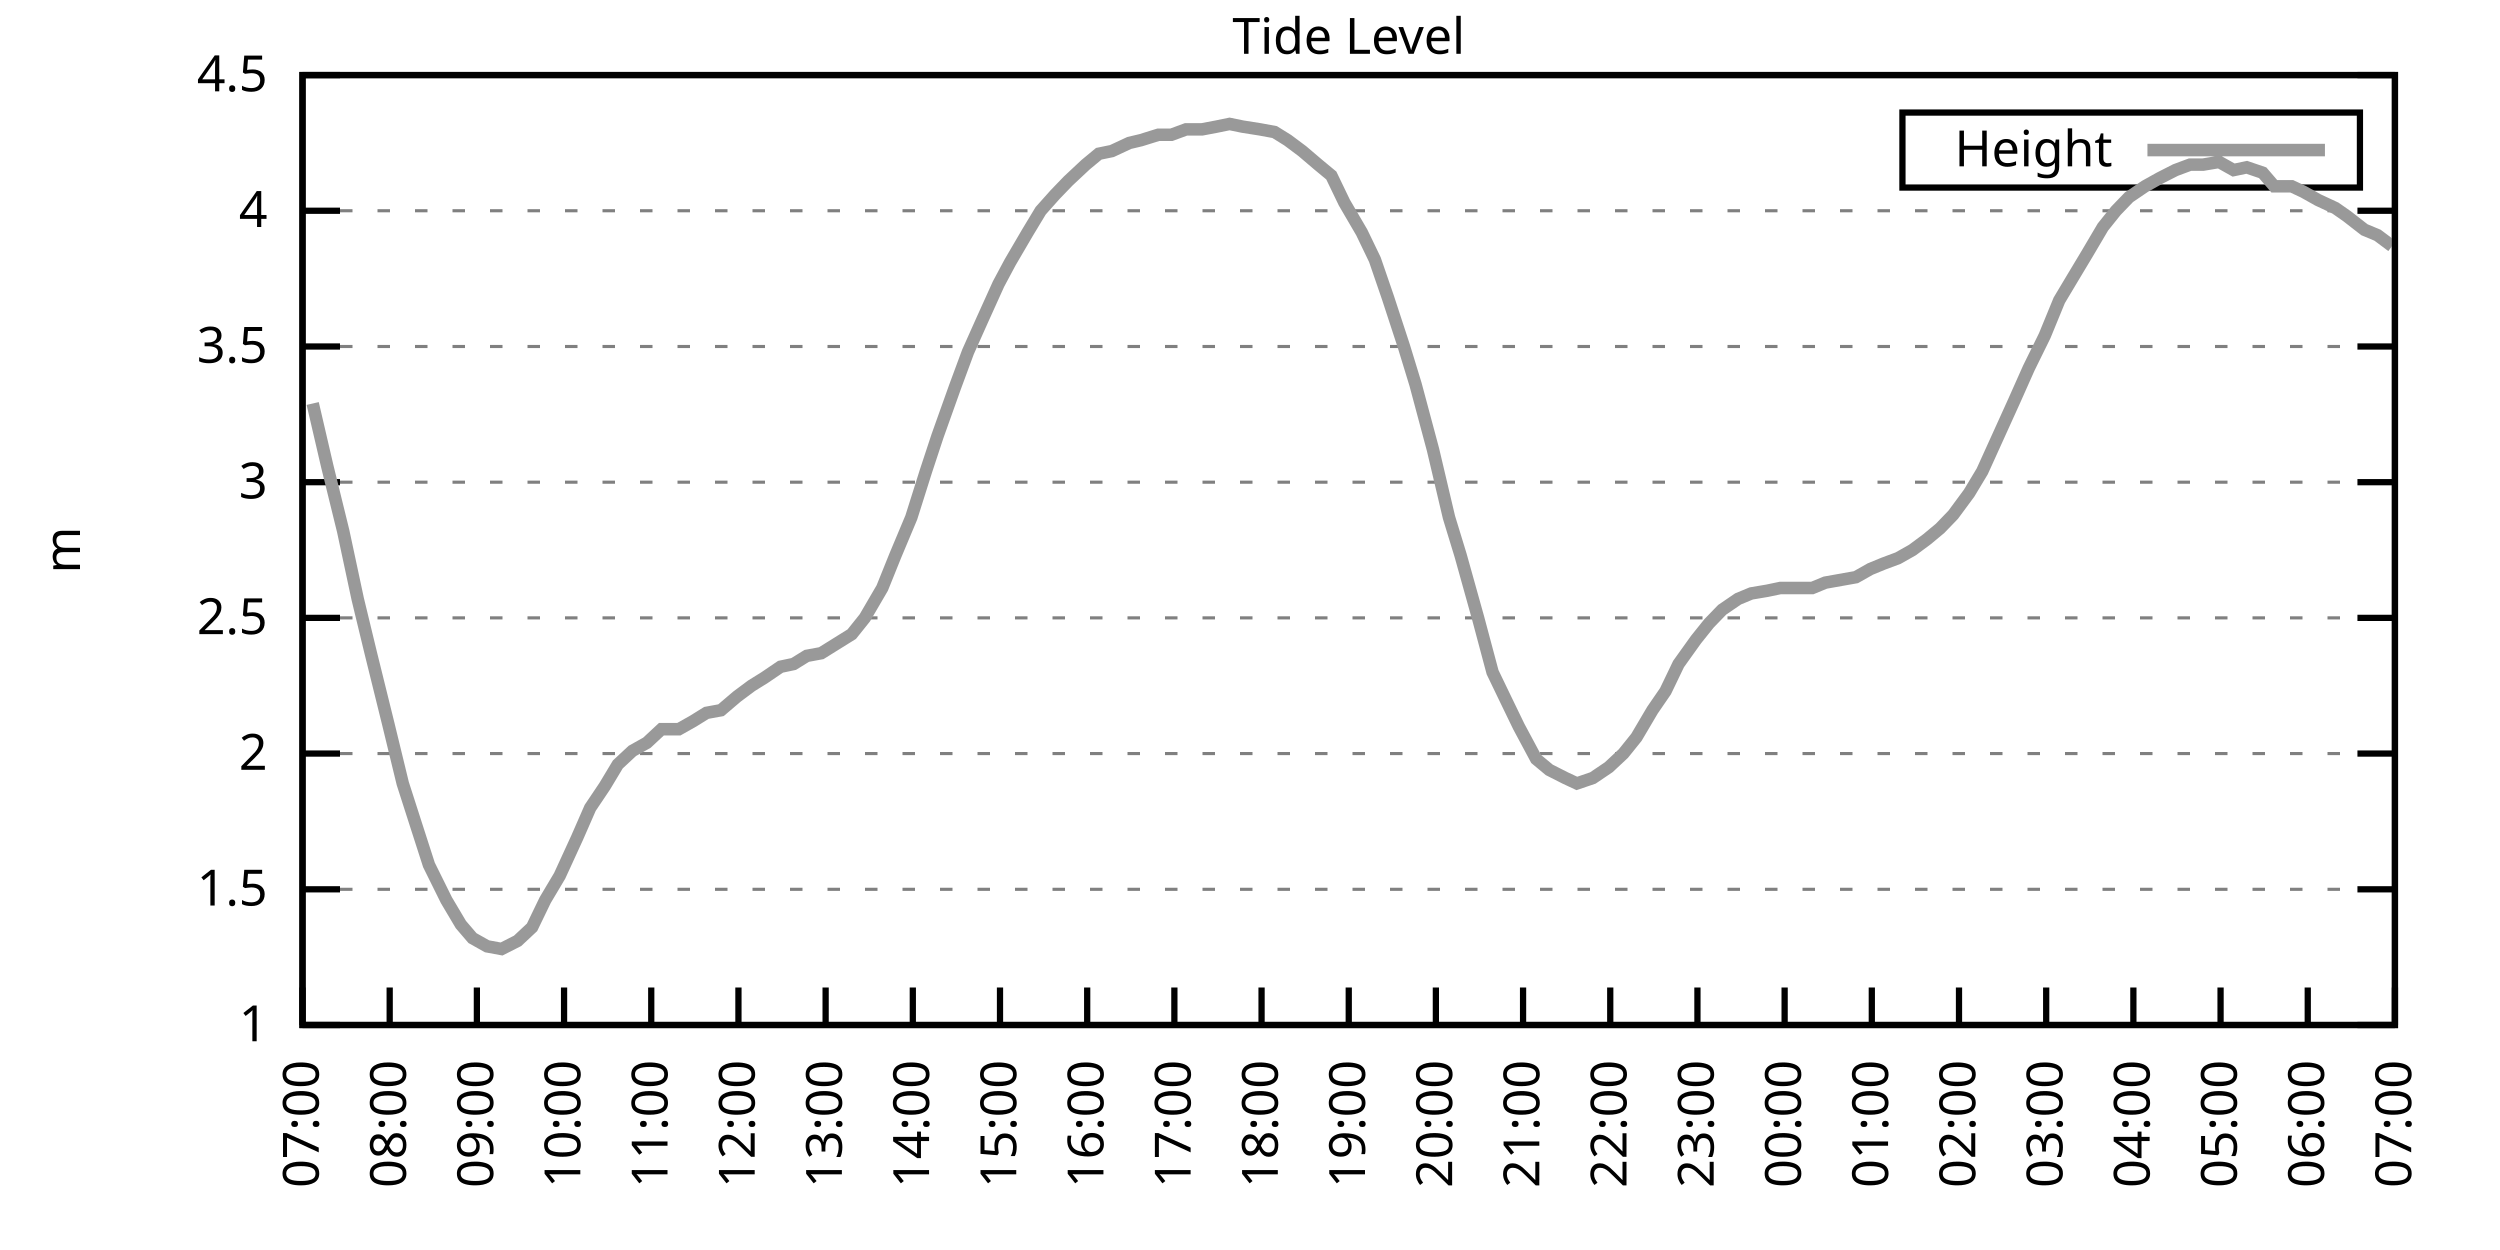
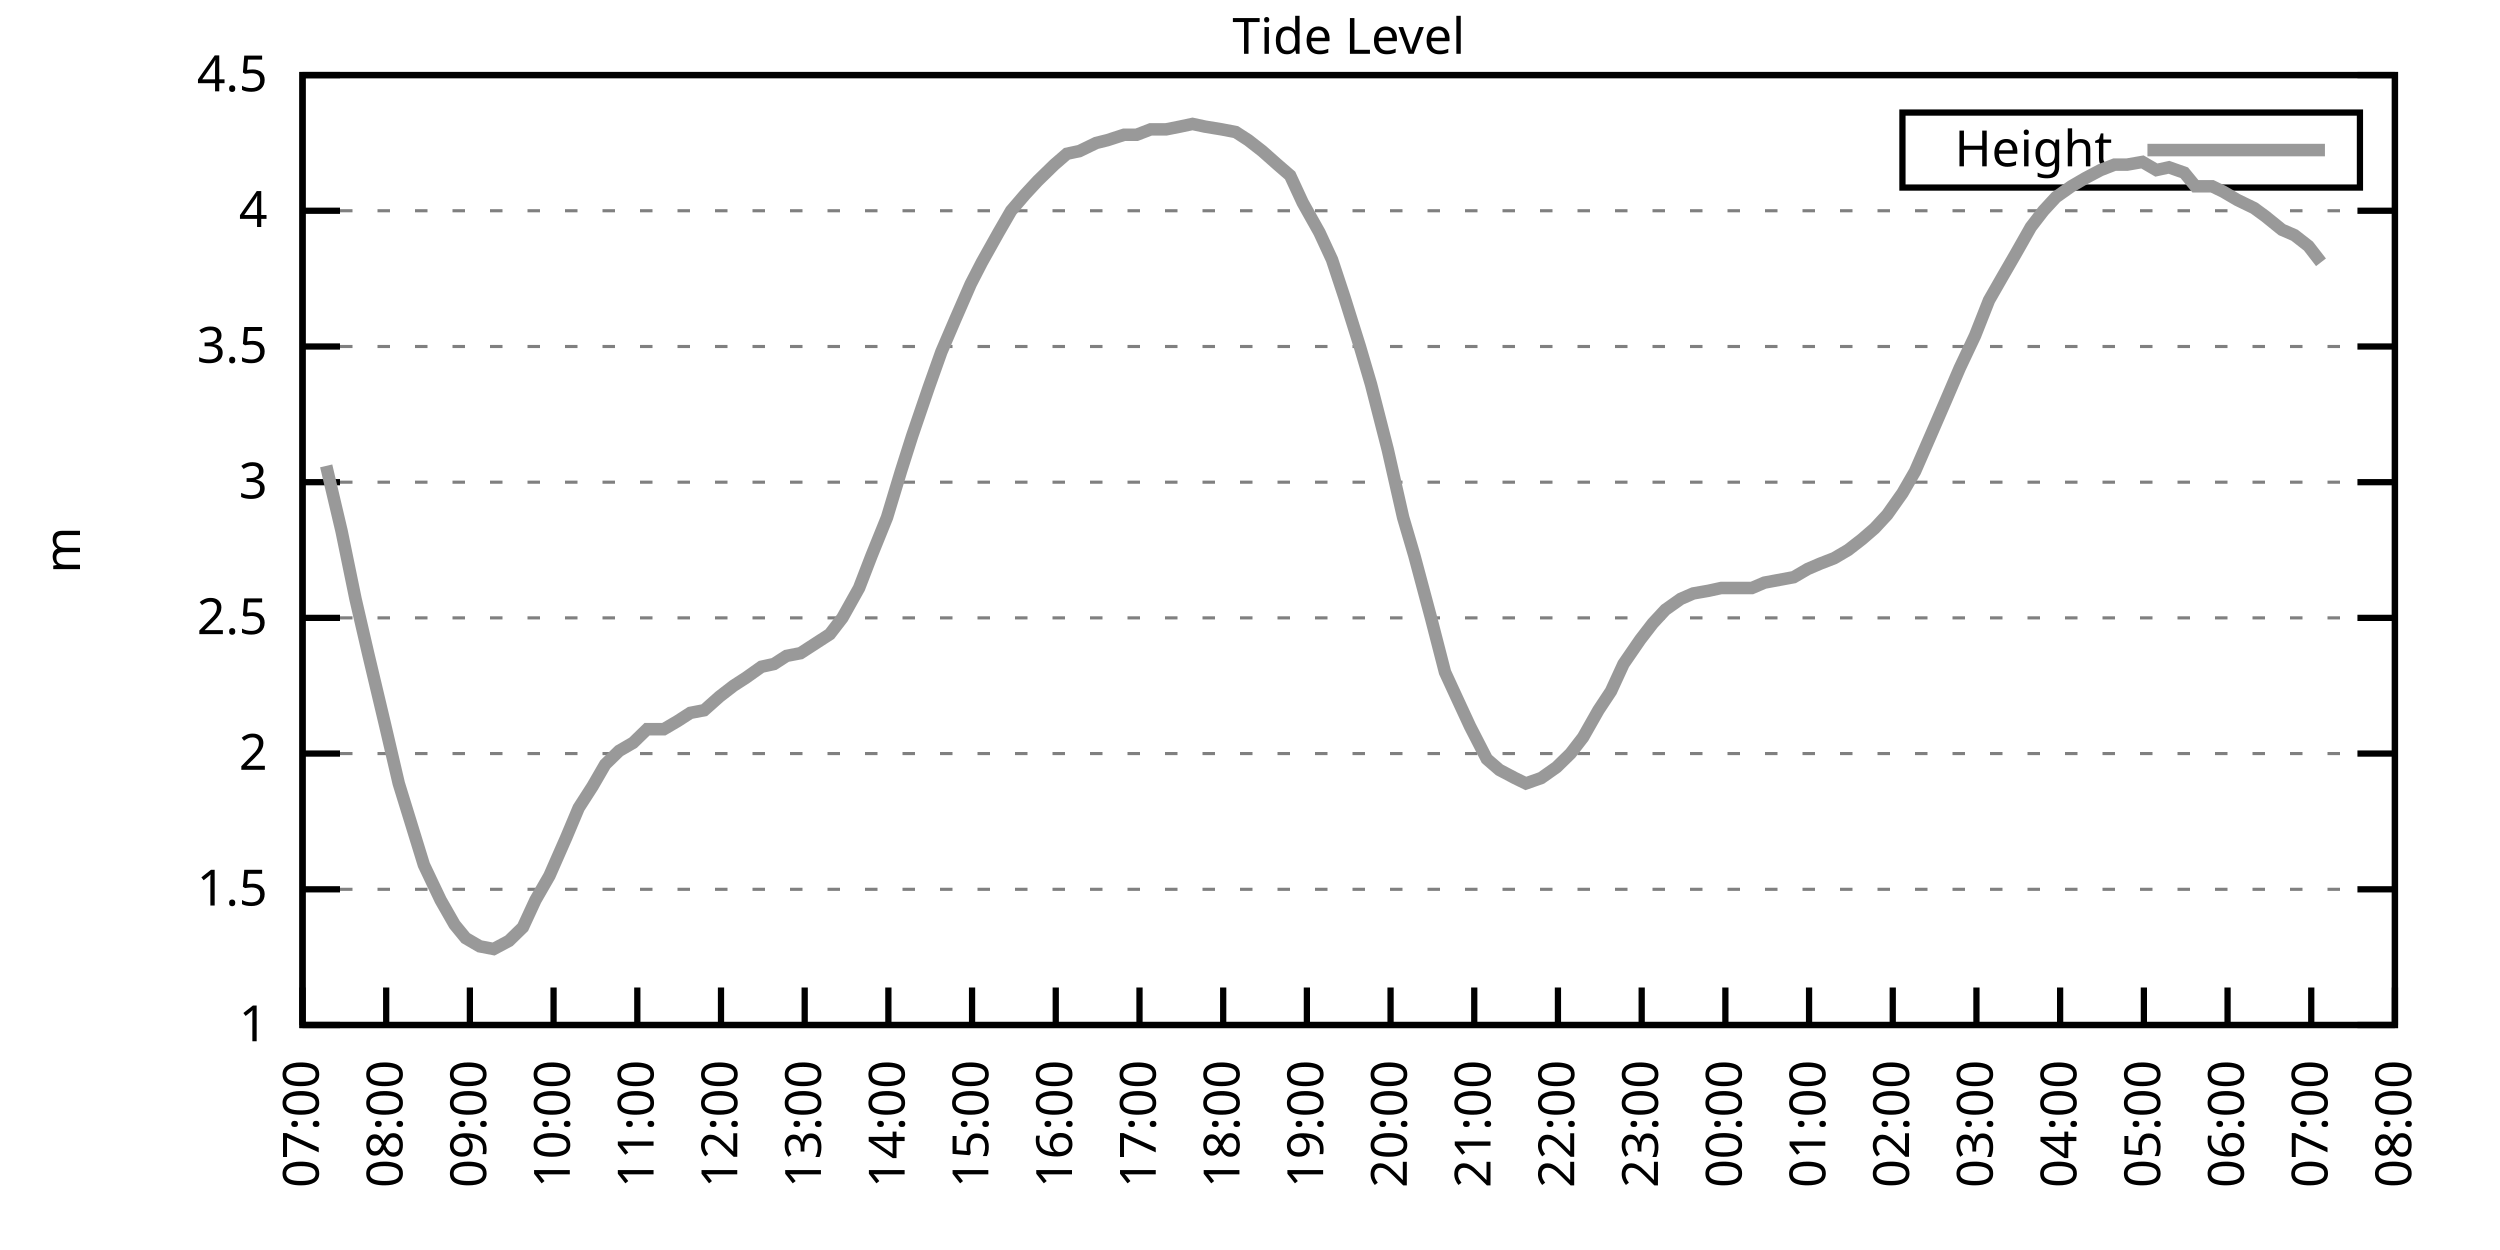
<svg xmlns="http://www.w3.org/2000/svg" xmlns:xlink="http://www.w3.org/1999/xlink" width="400" height="200" viewBox="0 0 400 200">
  <g id="gnuplot_canvas">
    <rect x="0" y="0" width="400" height="200" fill="none" />
    <defs>
      <circle id="gpDot" r="0.5" stroke-width="0.5" stroke="currentColor" />
      <path id="gpPt0" stroke-width="0.333" stroke="currentColor" d="M-1,0 h2 M0,-1 v2" />
      <path id="gpPt1" stroke-width="0.333" stroke="currentColor" d="M-1,-1 L1,1 M1,-1 L-1,1" />
      <path id="gpPt2" stroke-width="0.333" stroke="currentColor" d="M-1,0 L1,0 M0,-1 L0,1 M-1,-1 L1,1 M-1,1 L1,-1" />
      <rect id="gpPt3" stroke-width="0.333" stroke="currentColor" x="-1" y="-1" width="2" height="2" />
      <rect id="gpPt4" stroke-width="0.333" stroke="currentColor" fill="currentColor" x="-1" y="-1" width="2" height="2" />
      <circle id="gpPt5" stroke-width="0.333" stroke="currentColor" cx="0" cy="0" r="1" />
      <use xlink:href="#gpPt5" id="gpPt6" fill="currentColor" stroke="none" />
      <path id="gpPt7" stroke-width="0.333" stroke="currentColor" d="M0,-1.33 L-1.33,0.67 L1.33,0.67 z" />
      <use xlink:href="#gpPt7" id="gpPt8" fill="currentColor" stroke="none" />
      <use xlink:href="#gpPt7" id="gpPt9" stroke="currentColor" transform="rotate(180)" />
      <use xlink:href="#gpPt9" id="gpPt10" fill="currentColor" stroke="none" />
      <use xlink:href="#gpPt3" id="gpPt11" stroke="currentColor" transform="rotate(45)" />
      <use xlink:href="#gpPt11" id="gpPt12" fill="currentColor" stroke="none" />
      <path id="gpPt13" stroke-width="0.333" stroke="currentColor" d="M0,1.330 L1.265,0.411 L0.782,-1.067 L-0.782,-1.076 L-1.265,0.411 z" />
      <use xlink:href="#gpPt13" id="gpPt14" fill="currentColor" stroke="none" />
      <filter id="textbox" filterUnits="objectBoundingBox" x="0" y="0" height="1" width="1">
        <feFlood flood-color="white" flood-opacity="1" result="bgnd" />
        <feComposite in="SourceGraphic" in2="bgnd" operator="atop" />
      </filter>
      <filter id="greybox" filterUnits="objectBoundingBox" x="0" y="0" height="1" width="1">
        <feFlood flood-color="lightgrey" flood-opacity="1" result="grey" />
        <feComposite in="SourceGraphic" in2="grey" operator="atop" />
      </filter>
    </defs>
    <g fill="none" color="white" stroke="currentColor" stroke-width="1.00" stroke-linecap="butt" stroke-linejoin="miter">
</g>
    <g fill="none" color="black" stroke="currentColor" stroke-width="1.00" stroke-linecap="butt" stroke-linejoin="miter">
      <g stroke="none" shape-rendering="crispEdges">
        <polygon fill="rgb(255, 255, 255)" points="48.40,164.00 383.18,164.00 383.18,12.02 48.40,12.02 " />
      </g>
    </g>
    <g fill="none" color="black" stroke="currentColor" stroke-width="1.00" stroke-linecap="butt" stroke-linejoin="miter">
</g>
    <g fill="none" color="black" stroke="black" stroke-width="0.50" stroke-linecap="butt" stroke-linejoin="miter">
</g>
    <g fill="none" color="gray" stroke="currentColor" stroke-width="0.50" stroke-linecap="butt" stroke-linejoin="miter">
      <path stroke="gray" stroke-dasharray="2,4" class="gridline" d="M48.40,164.00 L383.19,164.00  " />
    </g>
    <g fill="none" color="gray" stroke="gray" stroke-width="1.00" stroke-linecap="butt" stroke-linejoin="miter">
</g>
    <g fill="none" color="black" stroke="currentColor" stroke-width="1.00" stroke-linecap="butt" stroke-linejoin="miter">
      <path stroke="black" d="M48.40,164.00 L54.40,164.00 M383.19,164.00 L377.19,164.00  " />
      <g transform="translate(42.80,166.60)" stroke="none" fill="black" font-family="Sans" font-size="8.00" text-anchor="end">
        <text>
          <tspan font-family="Sans"> 1</tspan>
        </text>
      </g>
    </g>
    <g fill="none" color="black" stroke="currentColor" stroke-width="1.00" stroke-linecap="butt" stroke-linejoin="miter">
</g>
    <g fill="none" color="black" stroke="black" stroke-width="0.50" stroke-linecap="butt" stroke-linejoin="miter">
</g>
    <g fill="none" color="gray" stroke="currentColor" stroke-width="0.50" stroke-linecap="butt" stroke-linejoin="miter">
      <path stroke="gray" stroke-dasharray="2,4" class="gridline" d="M48.40,142.29 L383.19,142.29  " />
    </g>
    <g fill="none" color="gray" stroke="gray" stroke-width="1.00" stroke-linecap="butt" stroke-linejoin="miter">
</g>
    <g fill="none" color="black" stroke="currentColor" stroke-width="1.00" stroke-linecap="butt" stroke-linejoin="miter">
      <path stroke="black" d="M48.40,142.29 L54.40,142.29 M383.19,142.29 L377.19,142.29  " />
      <g transform="translate(42.80,144.89)" stroke="none" fill="black" font-family="Sans" font-size="8.00" text-anchor="end">
        <text>
          <tspan font-family="Sans"> 1.5</tspan>
        </text>
      </g>
    </g>
    <g fill="none" color="black" stroke="currentColor" stroke-width="1.00" stroke-linecap="butt" stroke-linejoin="miter">
</g>
    <g fill="none" color="black" stroke="black" stroke-width="0.50" stroke-linecap="butt" stroke-linejoin="miter">
</g>
    <g fill="none" color="gray" stroke="currentColor" stroke-width="0.50" stroke-linecap="butt" stroke-linejoin="miter">
      <path stroke="gray" stroke-dasharray="2,4" class="gridline" d="M48.40,120.57 L383.19,120.57  " />
    </g>
    <g fill="none" color="gray" stroke="gray" stroke-width="1.00" stroke-linecap="butt" stroke-linejoin="miter">
</g>
    <g fill="none" color="black" stroke="currentColor" stroke-width="1.00" stroke-linecap="butt" stroke-linejoin="miter">
      <path stroke="black" d="M48.40,120.57 L54.40,120.57 M383.19,120.57 L377.19,120.57  " />
      <g transform="translate(42.80,123.17)" stroke="none" fill="black" font-family="Sans" font-size="8.00" text-anchor="end">
        <text>
          <tspan font-family="Sans"> 2</tspan>
        </text>
      </g>
    </g>
    <g fill="none" color="black" stroke="currentColor" stroke-width="1.00" stroke-linecap="butt" stroke-linejoin="miter">
</g>
    <g fill="none" color="black" stroke="black" stroke-width="0.50" stroke-linecap="butt" stroke-linejoin="miter">
</g>
    <g fill="none" color="gray" stroke="currentColor" stroke-width="0.50" stroke-linecap="butt" stroke-linejoin="miter">
      <path stroke="gray" stroke-dasharray="2,4" class="gridline" d="M48.40,98.86 L383.19,98.86  " />
    </g>
    <g fill="none" color="gray" stroke="gray" stroke-width="1.00" stroke-linecap="butt" stroke-linejoin="miter">
</g>
    <g fill="none" color="black" stroke="currentColor" stroke-width="1.00" stroke-linecap="butt" stroke-linejoin="miter">
      <path stroke="black" d="M48.40,98.86 L54.40,98.86 M383.19,98.86 L377.19,98.86  " />
      <g transform="translate(42.80,101.46)" stroke="none" fill="black" font-family="Sans" font-size="8.00" text-anchor="end">
        <text>
          <tspan font-family="Sans"> 2.5</tspan>
        </text>
      </g>
    </g>
    <g fill="none" color="black" stroke="currentColor" stroke-width="1.00" stroke-linecap="butt" stroke-linejoin="miter">
</g>
    <g fill="none" color="black" stroke="black" stroke-width="0.50" stroke-linecap="butt" stroke-linejoin="miter">
</g>
    <g fill="none" color="gray" stroke="currentColor" stroke-width="0.50" stroke-linecap="butt" stroke-linejoin="miter">
      <path stroke="gray" stroke-dasharray="2,4" class="gridline" d="M48.40,77.15 L383.19,77.15  " />
    </g>
    <g fill="none" color="gray" stroke="gray" stroke-width="1.00" stroke-linecap="butt" stroke-linejoin="miter">
</g>
    <g fill="none" color="black" stroke="currentColor" stroke-width="1.00" stroke-linecap="butt" stroke-linejoin="miter">
      <path stroke="black" d="M48.40,77.15 L54.40,77.15 M383.19,77.15 L377.19,77.15  " />
      <g transform="translate(42.80,79.75)" stroke="none" fill="black" font-family="Sans" font-size="8.00" text-anchor="end">
        <text>
          <tspan font-family="Sans"> 3</tspan>
        </text>
      </g>
    </g>
    <g fill="none" color="black" stroke="currentColor" stroke-width="1.00" stroke-linecap="butt" stroke-linejoin="miter">
</g>
    <g fill="none" color="black" stroke="black" stroke-width="0.50" stroke-linecap="butt" stroke-linejoin="miter">
</g>
    <g fill="none" color="gray" stroke="currentColor" stroke-width="0.50" stroke-linecap="butt" stroke-linejoin="miter">
      <path stroke="gray" stroke-dasharray="2,4" class="gridline" d="M48.40,55.44 L383.19,55.44  " />
    </g>
    <g fill="none" color="gray" stroke="gray" stroke-width="1.00" stroke-linecap="butt" stroke-linejoin="miter">
</g>
    <g fill="none" color="black" stroke="currentColor" stroke-width="1.00" stroke-linecap="butt" stroke-linejoin="miter">
      <path stroke="black" d="M48.40,55.44 L54.40,55.44 M383.19,55.44 L377.19,55.44  " />
      <g transform="translate(42.80,58.04)" stroke="none" fill="black" font-family="Sans" font-size="8.00" text-anchor="end">
        <text>
          <tspan font-family="Sans"> 3.5</tspan>
        </text>
      </g>
    </g>
    <g fill="none" color="black" stroke="currentColor" stroke-width="1.00" stroke-linecap="butt" stroke-linejoin="miter">
</g>
    <g fill="none" color="black" stroke="black" stroke-width="0.50" stroke-linecap="butt" stroke-linejoin="miter">
</g>
    <g fill="none" color="gray" stroke="currentColor" stroke-width="0.50" stroke-linecap="butt" stroke-linejoin="miter">
      <path stroke="gray" stroke-dasharray="2,4" class="gridline" d="M48.40,33.72 L383.19,33.72  " />
    </g>
    <g fill="none" color="gray" stroke="gray" stroke-width="1.00" stroke-linecap="butt" stroke-linejoin="miter">
</g>
    <g fill="none" color="black" stroke="currentColor" stroke-width="1.00" stroke-linecap="butt" stroke-linejoin="miter">
      <path stroke="black" d="M48.40,33.72 L54.40,33.72 M383.19,33.72 L377.19,33.72  " />
      <g transform="translate(42.80,36.32)" stroke="none" fill="black" font-family="Sans" font-size="8.00" text-anchor="end">
        <text>
          <tspan font-family="Sans"> 4</tspan>
        </text>
      </g>
    </g>
    <g fill="none" color="black" stroke="currentColor" stroke-width="1.00" stroke-linecap="butt" stroke-linejoin="miter">
</g>
    <g fill="none" color="black" stroke="black" stroke-width="0.50" stroke-linecap="butt" stroke-linejoin="miter">
</g>
    <g fill="none" color="gray" stroke="currentColor" stroke-width="0.50" stroke-linecap="butt" stroke-linejoin="miter">
      <path stroke="gray" stroke-dasharray="2,4" class="gridline" d="M48.40,12.01 L383.19,12.01  " />
    </g>
    <g fill="none" color="gray" stroke="gray" stroke-width="1.00" stroke-linecap="butt" stroke-linejoin="miter">
</g>
    <g fill="none" color="black" stroke="currentColor" stroke-width="1.00" stroke-linecap="butt" stroke-linejoin="miter">
      <path stroke="black" d="M48.40,12.01 L54.40,12.01 M383.19,12.01 L377.19,12.01  " />
      <g transform="translate(42.80,14.61)" stroke="none" fill="black" font-family="Sans" font-size="8.00" text-anchor="end">
        <text>
          <tspan font-family="Sans"> 4.5</tspan>
        </text>
      </g>
    </g>
    <g fill="none" color="black" stroke="currentColor" stroke-width="1.00" stroke-linecap="butt" stroke-linejoin="miter">
      <path stroke="black" d="M48.40,164.00 L48.40,158.00  " />
      <g transform="translate(51.00,169.60) rotate(270.00)" stroke="none" fill="black" font-family="Sans" font-size="8.00" text-anchor="end">
        <text>
          <tspan font-family="Sans">07:00</tspan>
        </text>
      </g>
    </g>
    <g fill="none" color="black" stroke="currentColor" stroke-width="1.00" stroke-linecap="butt" stroke-linejoin="miter">
-       <path stroke="black" d="M62.35,164.00 L62.35,158.00  " />
-       <g transform="translate(64.95,169.60) rotate(270.00)" stroke="none" fill="black" font-family="Sans" font-size="8.00" text-anchor="end">
+       <path stroke="black" d="M61.79,164.00 L61.79,158.00  " />
+       <g transform="translate(64.39,169.60) rotate(270.00)" stroke="none" fill="black" font-family="Sans" font-size="8.00" text-anchor="end">
        <text>
          <tspan font-family="Sans">08:00</tspan>
        </text>
      </g>
    </g>
    <g fill="none" color="black" stroke="currentColor" stroke-width="1.00" stroke-linecap="butt" stroke-linejoin="miter">
-       <path stroke="black" d="M76.30,164.00 L76.30,158.00  " />
-       <g transform="translate(78.90,169.60) rotate(270.00)" stroke="none" fill="black" font-family="Sans" font-size="8.00" text-anchor="end">
+       <path stroke="black" d="M75.18,164.00 L75.18,158.00  " />
+       <g transform="translate(77.78,169.60) rotate(270.00)" stroke="none" fill="black" font-family="Sans" font-size="8.00" text-anchor="end">
        <text>
          <tspan font-family="Sans">09:00</tspan>
        </text>
      </g>
    </g>
    <g fill="none" color="black" stroke="currentColor" stroke-width="1.00" stroke-linecap="butt" stroke-linejoin="miter">
-       <path stroke="black" d="M90.25,164.00 L90.25,158.00  " />
-       <g transform="translate(92.85,169.60) rotate(270.00)" stroke="none" fill="black" font-family="Sans" font-size="8.00" text-anchor="end">
+       <path stroke="black" d="M88.57,164.00 L88.57,158.00  " />
+       <g transform="translate(91.17,169.60) rotate(270.00)" stroke="none" fill="black" font-family="Sans" font-size="8.00" text-anchor="end">
        <text>
          <tspan font-family="Sans">10:00</tspan>
        </text>
      </g>
    </g>
    <g fill="none" color="black" stroke="currentColor" stroke-width="1.00" stroke-linecap="butt" stroke-linejoin="miter">
-       <path stroke="black" d="M104.20,164.00 L104.20,158.00  " />
-       <g transform="translate(106.80,169.60) rotate(270.00)" stroke="none" fill="black" font-family="Sans" font-size="8.00" text-anchor="end">
+       <path stroke="black" d="M101.97,164.00 L101.97,158.00  " />
+       <g transform="translate(104.57,169.60) rotate(270.00)" stroke="none" fill="black" font-family="Sans" font-size="8.00" text-anchor="end">
        <text>
          <tspan font-family="Sans">11:00</tspan>
        </text>
      </g>
    </g>
    <g fill="none" color="black" stroke="currentColor" stroke-width="1.00" stroke-linecap="butt" stroke-linejoin="miter">
-       <path stroke="black" d="M118.15,164.00 L118.15,158.00  " />
-       <g transform="translate(120.75,169.60) rotate(270.00)" stroke="none" fill="black" font-family="Sans" font-size="8.00" text-anchor="end">
+       <path stroke="black" d="M115.36,164.00 L115.36,158.00  " />
+       <g transform="translate(117.96,169.60) rotate(270.00)" stroke="none" fill="black" font-family="Sans" font-size="8.00" text-anchor="end">
        <text>
          <tspan font-family="Sans">12:00</tspan>
        </text>
      </g>
    </g>
    <g fill="none" color="black" stroke="currentColor" stroke-width="1.00" stroke-linecap="butt" stroke-linejoin="miter">
-       <path stroke="black" d="M132.10,164.00 L132.10,158.00  " />
-       <g transform="translate(134.70,169.60) rotate(270.00)" stroke="none" fill="black" font-family="Sans" font-size="8.00" text-anchor="end">
+       <path stroke="black" d="M128.75,164.00 L128.75,158.00  " />
+       <g transform="translate(131.35,169.60) rotate(270.00)" stroke="none" fill="black" font-family="Sans" font-size="8.00" text-anchor="end">
        <text>
          <tspan font-family="Sans">13:00</tspan>
        </text>
      </g>
    </g>
    <g fill="none" color="black" stroke="currentColor" stroke-width="1.00" stroke-linecap="butt" stroke-linejoin="miter">
-       <path stroke="black" d="M146.05,164.00 L146.05,158.00  " />
-       <g transform="translate(148.65,169.60) rotate(270.00)" stroke="none" fill="black" font-family="Sans" font-size="8.00" text-anchor="end">
+       <path stroke="black" d="M142.14,164.00 L142.14,158.00  " />
+       <g transform="translate(144.74,169.60) rotate(270.00)" stroke="none" fill="black" font-family="Sans" font-size="8.00" text-anchor="end">
        <text>
          <tspan font-family="Sans">14:00</tspan>
        </text>
      </g>
    </g>
    <g fill="none" color="black" stroke="currentColor" stroke-width="1.00" stroke-linecap="butt" stroke-linejoin="miter">
-       <path stroke="black" d="M160.00,164.00 L160.00,158.00  " />
-       <g transform="translate(162.60,169.60) rotate(270.00)" stroke="none" fill="black" font-family="Sans" font-size="8.00" text-anchor="end">
+       <path stroke="black" d="M155.53,164.00 L155.53,158.00  " />
+       <g transform="translate(158.13,169.60) rotate(270.00)" stroke="none" fill="black" font-family="Sans" font-size="8.00" text-anchor="end">
        <text>
          <tspan font-family="Sans">15:00</tspan>
        </text>
      </g>
    </g>
    <g fill="none" color="black" stroke="currentColor" stroke-width="1.00" stroke-linecap="butt" stroke-linejoin="miter">
-       <path stroke="black" d="M173.95,164.00 L173.95,158.00  " />
-       <g transform="translate(176.55,169.60) rotate(270.00)" stroke="none" fill="black" font-family="Sans" font-size="8.00" text-anchor="end">
+       <path stroke="black" d="M168.92,164.00 L168.92,158.00  " />
+       <g transform="translate(171.52,169.60) rotate(270.00)" stroke="none" fill="black" font-family="Sans" font-size="8.00" text-anchor="end">
        <text>
          <tspan font-family="Sans">16:00</tspan>
        </text>
      </g>
    </g>
    <g fill="none" color="black" stroke="currentColor" stroke-width="1.00" stroke-linecap="butt" stroke-linejoin="miter">
-       <path stroke="black" d="M187.90,164.00 L187.90,158.00  " />
-       <g transform="translate(190.50,169.60) rotate(270.00)" stroke="none" fill="black" font-family="Sans" font-size="8.00" text-anchor="end">
+       <path stroke="black" d="M182.32,164.00 L182.32,158.00  " />
+       <g transform="translate(184.92,169.60) rotate(270.00)" stroke="none" fill="black" font-family="Sans" font-size="8.00" text-anchor="end">
        <text>
          <tspan font-family="Sans">17:00</tspan>
        </text>
      </g>
    </g>
    <g fill="none" color="black" stroke="currentColor" stroke-width="1.00" stroke-linecap="butt" stroke-linejoin="miter">
-       <path stroke="black" d="M201.85,164.00 L201.85,158.00  " />
-       <g transform="translate(204.45,169.60) rotate(270.00)" stroke="none" fill="black" font-family="Sans" font-size="8.00" text-anchor="end">
+       <path stroke="black" d="M195.71,164.00 L195.71,158.00  " />
+       <g transform="translate(198.31,169.60) rotate(270.00)" stroke="none" fill="black" font-family="Sans" font-size="8.00" text-anchor="end">
        <text>
          <tspan font-family="Sans">18:00</tspan>
        </text>
      </g>
    </g>
    <g fill="none" color="black" stroke="currentColor" stroke-width="1.00" stroke-linecap="butt" stroke-linejoin="miter">
-       <path stroke="black" d="M215.80,164.00 L215.80,158.00  " />
-       <g transform="translate(218.40,169.60) rotate(270.00)" stroke="none" fill="black" font-family="Sans" font-size="8.00" text-anchor="end">
+       <path stroke="black" d="M209.10,164.00 L209.10,158.00  " />
+       <g transform="translate(211.70,169.60) rotate(270.00)" stroke="none" fill="black" font-family="Sans" font-size="8.00" text-anchor="end">
        <text>
          <tspan font-family="Sans">19:00</tspan>
        </text>
      </g>
    </g>
    <g fill="none" color="black" stroke="currentColor" stroke-width="1.00" stroke-linecap="butt" stroke-linejoin="miter">
-       <path stroke="black" d="M229.74,164.00 L229.74,158.00  " />
-       <g transform="translate(232.34,169.60) rotate(270.00)" stroke="none" fill="black" font-family="Sans" font-size="8.00" text-anchor="end">
+       <path stroke="black" d="M222.49,164.00 L222.49,158.00  " />
+       <g transform="translate(225.09,169.60) rotate(270.00)" stroke="none" fill="black" font-family="Sans" font-size="8.00" text-anchor="end">
        <text>
          <tspan font-family="Sans">20:00</tspan>
        </text>
      </g>
    </g>
    <g fill="none" color="black" stroke="currentColor" stroke-width="1.00" stroke-linecap="butt" stroke-linejoin="miter">
-       <path stroke="black" d="M243.69,164.00 L243.69,158.00  " />
-       <g transform="translate(246.29,169.60) rotate(270.00)" stroke="none" fill="black" font-family="Sans" font-size="8.00" text-anchor="end">
+       <path stroke="black" d="M235.88,164.00 L235.88,158.00  " />
+       <g transform="translate(238.48,169.60) rotate(270.00)" stroke="none" fill="black" font-family="Sans" font-size="8.00" text-anchor="end">
        <text>
          <tspan font-family="Sans">21:00</tspan>
        </text>
      </g>
    </g>
    <g fill="none" color="black" stroke="currentColor" stroke-width="1.00" stroke-linecap="butt" stroke-linejoin="miter">
-       <path stroke="black" d="M257.64,164.00 L257.64,158.00  " />
-       <g transform="translate(260.24,169.60) rotate(270.00)" stroke="none" fill="black" font-family="Sans" font-size="8.00" text-anchor="end">
+       <path stroke="black" d="M249.27,164.00 L249.27,158.00  " />
+       <g transform="translate(251.87,169.60) rotate(270.00)" stroke="none" fill="black" font-family="Sans" font-size="8.00" text-anchor="end">
        <text>
          <tspan font-family="Sans">22:00</tspan>
        </text>
      </g>
    </g>
    <g fill="none" color="black" stroke="currentColor" stroke-width="1.00" stroke-linecap="butt" stroke-linejoin="miter">
-       <path stroke="black" d="M271.59,164.00 L271.59,158.00  " />
-       <g transform="translate(274.19,169.60) rotate(270.00)" stroke="none" fill="black" font-family="Sans" font-size="8.00" text-anchor="end">
+       <path stroke="black" d="M262.67,164.00 L262.67,158.00  " />
+       <g transform="translate(265.27,169.60) rotate(270.00)" stroke="none" fill="black" font-family="Sans" font-size="8.00" text-anchor="end">
        <text>
          <tspan font-family="Sans">23:00</tspan>
        </text>
      </g>
    </g>
    <g fill="none" color="black" stroke="currentColor" stroke-width="1.00" stroke-linecap="butt" stroke-linejoin="miter">
-       <path stroke="black" d="M285.54,164.00 L285.54,158.00  " />
-       <g transform="translate(288.14,169.60) rotate(270.00)" stroke="none" fill="black" font-family="Sans" font-size="8.00" text-anchor="end">
+       <path stroke="black" d="M276.06,164.00 L276.06,158.00  " />
+       <g transform="translate(278.66,169.60) rotate(270.00)" stroke="none" fill="black" font-family="Sans" font-size="8.00" text-anchor="end">
        <text>
          <tspan font-family="Sans">00:00</tspan>
        </text>
      </g>
    </g>
    <g fill="none" color="black" stroke="currentColor" stroke-width="1.00" stroke-linecap="butt" stroke-linejoin="miter">
-       <path stroke="black" d="M299.49,164.00 L299.49,158.00  " />
-       <g transform="translate(302.09,169.60) rotate(270.00)" stroke="none" fill="black" font-family="Sans" font-size="8.00" text-anchor="end">
+       <path stroke="black" d="M289.45,164.00 L289.45,158.00  " />
+       <g transform="translate(292.05,169.60) rotate(270.00)" stroke="none" fill="black" font-family="Sans" font-size="8.00" text-anchor="end">
        <text>
          <tspan font-family="Sans">01:00</tspan>
        </text>
      </g>
    </g>
    <g fill="none" color="black" stroke="currentColor" stroke-width="1.00" stroke-linecap="butt" stroke-linejoin="miter">
-       <path stroke="black" d="M313.44,164.00 L313.44,158.00  " />
-       <g transform="translate(316.04,169.60) rotate(270.00)" stroke="none" fill="black" font-family="Sans" font-size="8.00" text-anchor="end">
+       <path stroke="black" d="M302.84,164.00 L302.84,158.00  " />
+       <g transform="translate(305.44,169.60) rotate(270.00)" stroke="none" fill="black" font-family="Sans" font-size="8.00" text-anchor="end">
        <text>
          <tspan font-family="Sans">02:00</tspan>
        </text>
      </g>
    </g>
    <g fill="none" color="black" stroke="currentColor" stroke-width="1.00" stroke-linecap="butt" stroke-linejoin="miter">
-       <path stroke="black" d="M327.39,164.00 L327.39,158.00  " />
-       <g transform="translate(329.99,169.60) rotate(270.00)" stroke="none" fill="black" font-family="Sans" font-size="8.00" text-anchor="end">
+       <path stroke="black" d="M316.23,164.00 L316.23,158.00  " />
+       <g transform="translate(318.83,169.60) rotate(270.00)" stroke="none" fill="black" font-family="Sans" font-size="8.00" text-anchor="end">
        <text>
          <tspan font-family="Sans">03:00</tspan>
        </text>
      </g>
    </g>
    <g fill="none" color="black" stroke="currentColor" stroke-width="1.00" stroke-linecap="butt" stroke-linejoin="miter">
-       <path stroke="black" d="M341.34,164.00 L341.34,158.00  " />
-       <g transform="translate(343.94,169.60) rotate(270.00)" stroke="none" fill="black" font-family="Sans" font-size="8.00" text-anchor="end">
+       <path stroke="black" d="M329.62,164.00 L329.62,158.00  " />
+       <g transform="translate(332.22,169.60) rotate(270.00)" stroke="none" fill="black" font-family="Sans" font-size="8.00" text-anchor="end">
        <text>
          <tspan font-family="Sans">04:00</tspan>
        </text>
      </g>
    </g>
    <g fill="none" color="black" stroke="currentColor" stroke-width="1.00" stroke-linecap="butt" stroke-linejoin="miter">
-       <path stroke="black" d="M355.29,164.00 L355.29,158.00  " />
-       <g transform="translate(357.89,169.60) rotate(270.00)" stroke="none" fill="black" font-family="Sans" font-size="8.00" text-anchor="end">
+       <path stroke="black" d="M343.02,164.00 L343.02,158.00  " />
+       <g transform="translate(345.62,169.60) rotate(270.00)" stroke="none" fill="black" font-family="Sans" font-size="8.00" text-anchor="end">
        <text>
          <tspan font-family="Sans">05:00</tspan>
        </text>
      </g>
    </g>
    <g fill="none" color="black" stroke="currentColor" stroke-width="1.00" stroke-linecap="butt" stroke-linejoin="miter">
-       <path stroke="black" d="M369.24,164.00 L369.24,158.00  " />
-       <g transform="translate(371.84,169.60) rotate(270.00)" stroke="none" fill="black" font-family="Sans" font-size="8.00" text-anchor="end">
+       <path stroke="black" d="M356.41,164.00 L356.41,158.00  " />
+       <g transform="translate(359.01,169.60) rotate(270.00)" stroke="none" fill="black" font-family="Sans" font-size="8.00" text-anchor="end">
        <text>
          <tspan font-family="Sans">06:00</tspan>
+         </text>
+       </g>
+     </g>
+     <g fill="none" color="black" stroke="currentColor" stroke-width="1.00" stroke-linecap="butt" stroke-linejoin="miter">
+       <path stroke="black" d="M369.80,164.00 L369.80,158.00  " />
+       <g transform="translate(372.40,169.60) rotate(270.00)" stroke="none" fill="black" font-family="Sans" font-size="8.00" text-anchor="end">
+         <text>
+           <tspan font-family="Sans">07:00</tspan>
        </text>
      </g>
    </g>
    <g fill="none" color="black" stroke="currentColor" stroke-width="1.00" stroke-linecap="butt" stroke-linejoin="miter">
      <path stroke="black" d="M383.19,164.00 L383.19,158.00  " />
      <g transform="translate(385.79,169.60) rotate(270.00)" stroke="none" fill="black" font-family="Sans" font-size="8.00" text-anchor="end">
        <text>
-           <tspan font-family="Sans">07:00</tspan>
+           <tspan font-family="Sans">08:00</tspan>
        </text>
      </g>
    </g>
    <g fill="none" color="black" stroke="currentColor" stroke-width="1.00" stroke-linecap="butt" stroke-linejoin="miter">
</g>
    <g fill="none" color="black" stroke="currentColor" stroke-width="1.00" stroke-linecap="butt" stroke-linejoin="miter">
      <path stroke="black" d="M48.40,12.01 L48.40,164.00 L383.19,164.00 L383.19,12.01 L48.40,12.01 Z  " />
    </g>
    <g fill="none" color="black" stroke="currentColor" stroke-width="1.00" stroke-linecap="butt" stroke-linejoin="miter">
</g>
    <g fill="none" color="black" stroke="currentColor" stroke-width="1.00" stroke-linecap="butt" stroke-linejoin="miter">
      <path stroke="black" d="M304.39,30.01 L304.39,18.01 L377.59,18.01 L377.59,30.01 L304.39,30.01 Z  " />
    </g>
    <g id="Tide_level_plot_1">
      <g fill="none" color="white" stroke="black" stroke-width="2.00" stroke-linecap="butt" stroke-linejoin="miter">
</g>
      <g fill="none" color="black" stroke="currentColor" stroke-width="2.00" stroke-linecap="butt" stroke-linejoin="miter">
        <g transform="translate(337.99,26.61)" stroke="none" fill="black" font-family="Sans" font-size="8.00" text-anchor="end">
          <text>
            <tspan font-family="Sans">Height</tspan>
          </text>
        </g>
      </g>
      <g fill="none" color="black" stroke="currentColor" stroke-width="2.00" stroke-linecap="butt" stroke-linejoin="miter">
-         <path stroke="rgb(153, 153, 153)" d="M343.59,24.01 L371.99,24.01 M50.03,64.56 L52.35,74.54 L54.91,84.97 L57.23,95.82 L59.33,104.51 L62.12,115.80   L64.44,125.35 L66.53,131.86 L68.63,138.38 L71.42,144.02 L73.74,147.93 L75.60,150.10 L77.93,151.41 L80.25,151.84   L82.81,150.54 L85.13,148.37 L87.23,144.02 L89.55,140.12 L92.34,134.04 L94.43,129.26 L96.76,125.79 L98.85,122.31   L101.18,120.14 L103.50,118.84 L105.83,116.67 L108.62,116.67 L110.94,115.36 L113.03,114.06 L115.36,113.63 L117.92,111.45   L120.24,109.72 L122.33,108.42 L124.89,106.68 L126.98,106.24 L129.08,104.94 L131.40,104.51 L134.19,102.77 L136.28,101.47   L138.37,98.86 L141.16,94.08 L143.26,88.87 L145.81,82.79 L148.14,75.41 L150.00,69.77 L152.79,61.95 L154.88,56.30   L157.21,51.09 L159.76,45.45 L161.62,41.97 L164.41,37.20 L166.51,33.72 L168.83,31.12 L170.92,28.95 L173.71,26.34   L175.81,24.60 L177.90,24.17 L180.69,22.87 L182.55,22.43 L185.34,21.56 L187.43,21.56 L189.76,20.70 L192.31,20.70   L194.64,20.26 L196.73,19.83 L198.82,20.26 L201.61,20.70 L203.94,21.13 L206.03,22.43 L208.36,24.17 L210.91,26.34   L213.01,28.08 L215.10,32.42 L217.89,37.20 L219.98,41.54 L222.07,47.62 L224.63,55.44 L226.49,61.52 L229.28,71.94   L231.84,82.79 L233.70,88.87 L236.49,98.86 L238.81,107.55 L240.90,111.89 L243.00,116.23 L245.79,121.44 L247.88,123.18   L250.44,124.48 L252.30,125.35 L254.85,124.48 L257.41,122.75 L259.74,120.57 L261.83,117.97 L264.39,113.63 L266.48,110.59   L268.57,106.24 L271.36,102.34 L273.45,99.73 L275.55,97.56 L278.10,95.82 L280.20,94.95 L282.75,94.52 L284.85,94.08   L287.64,94.08 L289.96,94.08 L292.05,93.22 L296.94,92.35 L299.26,91.04 L301.35,90.18 L303.68,89.31 L306.00,88.00   L308.33,86.27 L310.42,84.53 L312.51,82.36 L315.07,78.89 L317.16,75.41 L319.72,69.77 L322.28,64.12 L324.60,58.91   L327.16,53.70 L329.48,48.05 L331.81,44.15 L333.90,40.67 L336.46,36.33 L338.55,33.72 L340.64,31.55 L343.20,29.81   L345.53,28.51 L348.08,27.21 L350.41,26.34 L352.50,26.34 L355.06,25.91 L357.38,27.21 L359.48,26.77 L362.03,27.64   L363.89,29.81 L366.68,29.81 L368.54,30.68 L370.87,31.99 L373.66,33.29 L375.52,34.59 L378.31,36.76 L380.40,37.63   L382.73,39.37  " />
+         <path stroke="rgb(153, 153, 153)" d="M343.59,24.01 L371.99,24.01 M52.19,74.54 L54.65,84.97 L56.88,95.82 L58.89,104.51 L61.57,115.80 L63.80,125.35   L65.81,131.86 L67.82,138.38 L70.50,144.02 L72.73,147.93 L74.51,150.10 L76.75,151.41 L78.98,151.84 L81.43,150.54   L83.66,148.37 L85.67,144.02 L87.91,140.12 L90.58,134.04 L92.59,129.26 L94.82,125.79 L96.83,122.31 L99.06,120.14   L101.30,118.84 L103.53,116.67 L106.21,116.67 L108.44,115.36 L110.45,114.06 L112.68,113.63 L115.13,111.45 L117.37,109.72   L119.38,108.42 L121.83,106.68 L123.84,106.24 L125.85,104.94 L128.08,104.51 L130.76,102.77 L132.77,101.47 L134.78,98.86   L137.45,94.08 L139.46,88.87 L141.92,82.79 L144.15,75.41 L145.94,69.77 L148.61,61.95 L150.62,56.30 L152.85,51.09   L155.31,45.45 L157.10,41.97 L159.77,37.20 L161.78,33.72 L164.01,31.12 L166.02,28.95 L168.70,26.34 L170.71,24.60   L172.72,24.17 L175.40,22.87 L177.18,22.43 L179.86,21.56 L181.87,21.56 L184.10,20.70 L186.56,20.70 L188.79,20.26   L190.80,19.83 L192.81,20.26 L195.48,20.70 L197.72,21.13 L199.73,22.43 L201.96,24.17 L204.41,26.34 L206.42,28.08   L208.43,32.42 L211.11,37.20 L213.12,41.54 L215.13,47.62 L217.58,55.44 L219.37,61.52 L222.04,71.94 L224.50,82.79   L226.29,88.87 L228.96,98.86 L231.20,107.55 L233.20,111.89 L235.21,116.23 L237.89,121.44 L239.90,123.18 L242.36,124.48   L244.14,125.35 L246.60,124.48 L249.05,122.75 L251.28,120.57 L253.29,117.97 L255.75,113.63 L257.76,110.59 L259.76,106.24   L262.44,102.34 L264.45,99.73 L266.46,97.56 L268.92,95.82 L270.92,94.95 L273.38,94.52 L275.39,94.08 L278.07,94.08   L280.30,94.08 L282.31,93.22 L286.99,92.35 L289.23,91.04 L291.23,90.18 L293.47,89.31 L295.70,88.00 L297.93,86.27   L299.94,84.53 L301.95,82.36 L304.40,78.89 L306.41,75.41 L308.87,69.77 L311.32,64.12 L313.55,58.91 L316.01,53.70   L318.24,48.05 L320.47,44.15 L322.48,40.67 L324.94,36.33 L326.95,33.72 L328.95,31.55 L331.41,29.81 L333.64,28.51   L336.10,27.21 L338.33,26.34 L340.34,26.34 L342.79,25.91 L345.02,27.21 L347.03,26.77 L349.49,27.64 L351.27,29.81   L353.95,29.81 L355.74,30.68 L357.97,31.99 L360.65,33.29 L362.43,34.59 L365.11,36.76 L367.12,37.63 L369.35,39.37   L371.36,41.97  " />
      </g>
    </g>
    <g fill="none" color="black" stroke="currentColor" stroke-width="2.00" stroke-linecap="butt" stroke-linejoin="miter">
</g>
    <g fill="none" color="black" stroke="black" stroke-width="1.00" stroke-linecap="butt" stroke-linejoin="miter">
</g>
    <g fill="none" color="black" stroke="currentColor" stroke-width="1.00" stroke-linecap="butt" stroke-linejoin="miter">
      <path stroke="black" d="M48.40,12.01 L48.40,164.00 L383.19,164.00 L383.19,12.01 L48.40,12.01 Z  " />
      <g transform="translate(12.80,88.01) rotate(270.00)" stroke="none" fill="black" font-family="Sans" font-size="8.00" text-anchor="middle">
        <text>
          <tspan font-family="Sans">m</tspan>
        </text>
      </g>
    </g>
    <g fill="none" color="black" stroke="currentColor" stroke-width="1.00" stroke-linecap="butt" stroke-linejoin="miter">
</g>
    <g fill="none" color="black" stroke="currentColor" stroke-width="1.00" stroke-linecap="butt" stroke-linejoin="miter">
      <g transform="translate(215.79,8.61)" stroke="none" fill="black" font-family="Sans" font-size="8.00" text-anchor="middle">
        <text>
          <tspan font-family="Sans">Tide Level</tspan>
        </text>
      </g>
    </g>
    <g fill="none" color="black" stroke="currentColor" stroke-width="1.00" stroke-linecap="butt" stroke-linejoin="miter">
</g>
  </g>
</svg>
